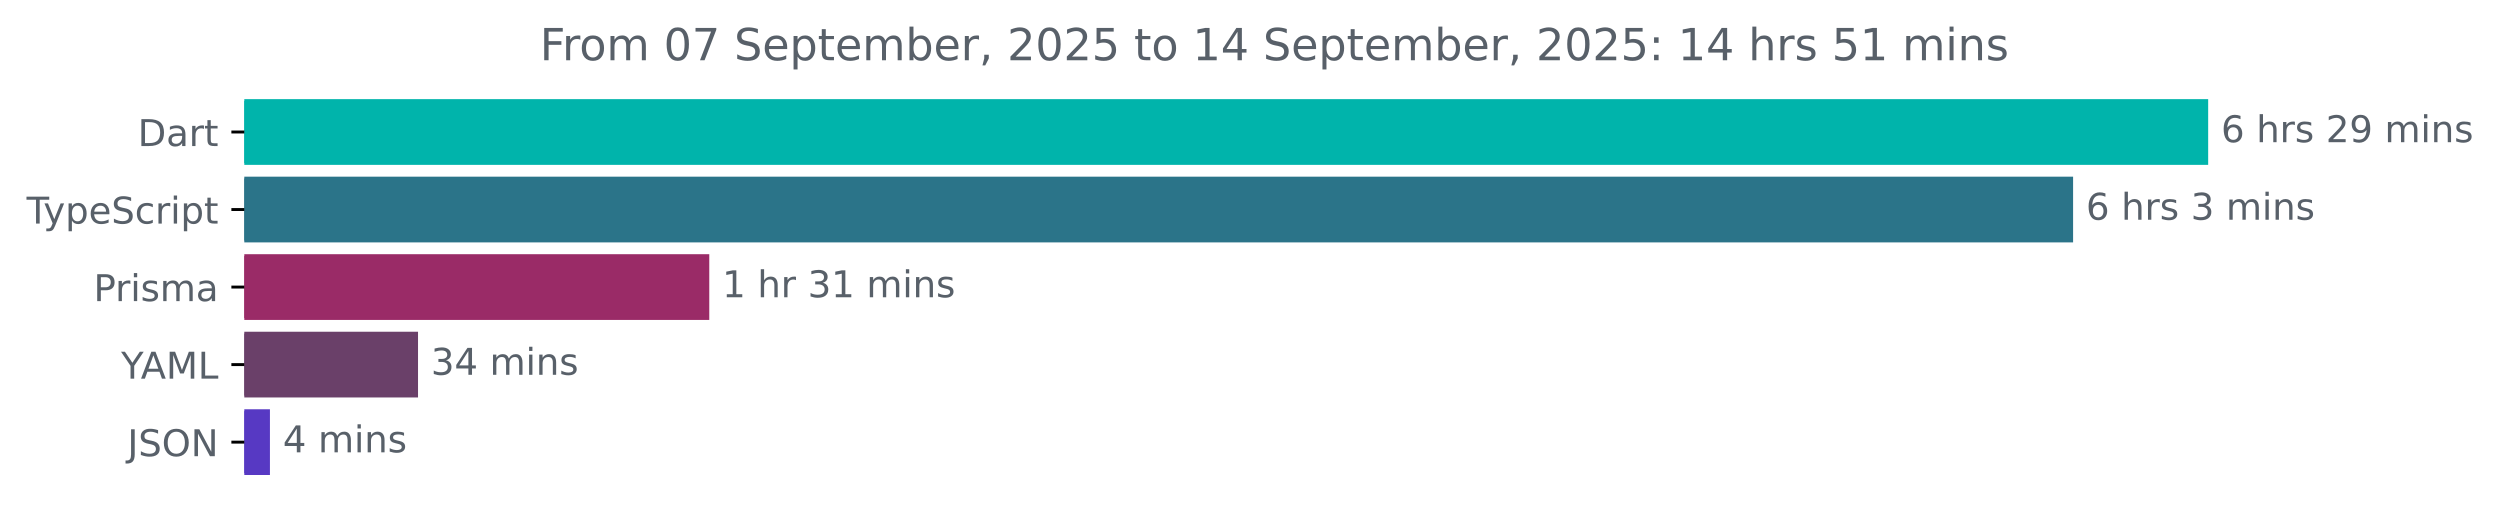
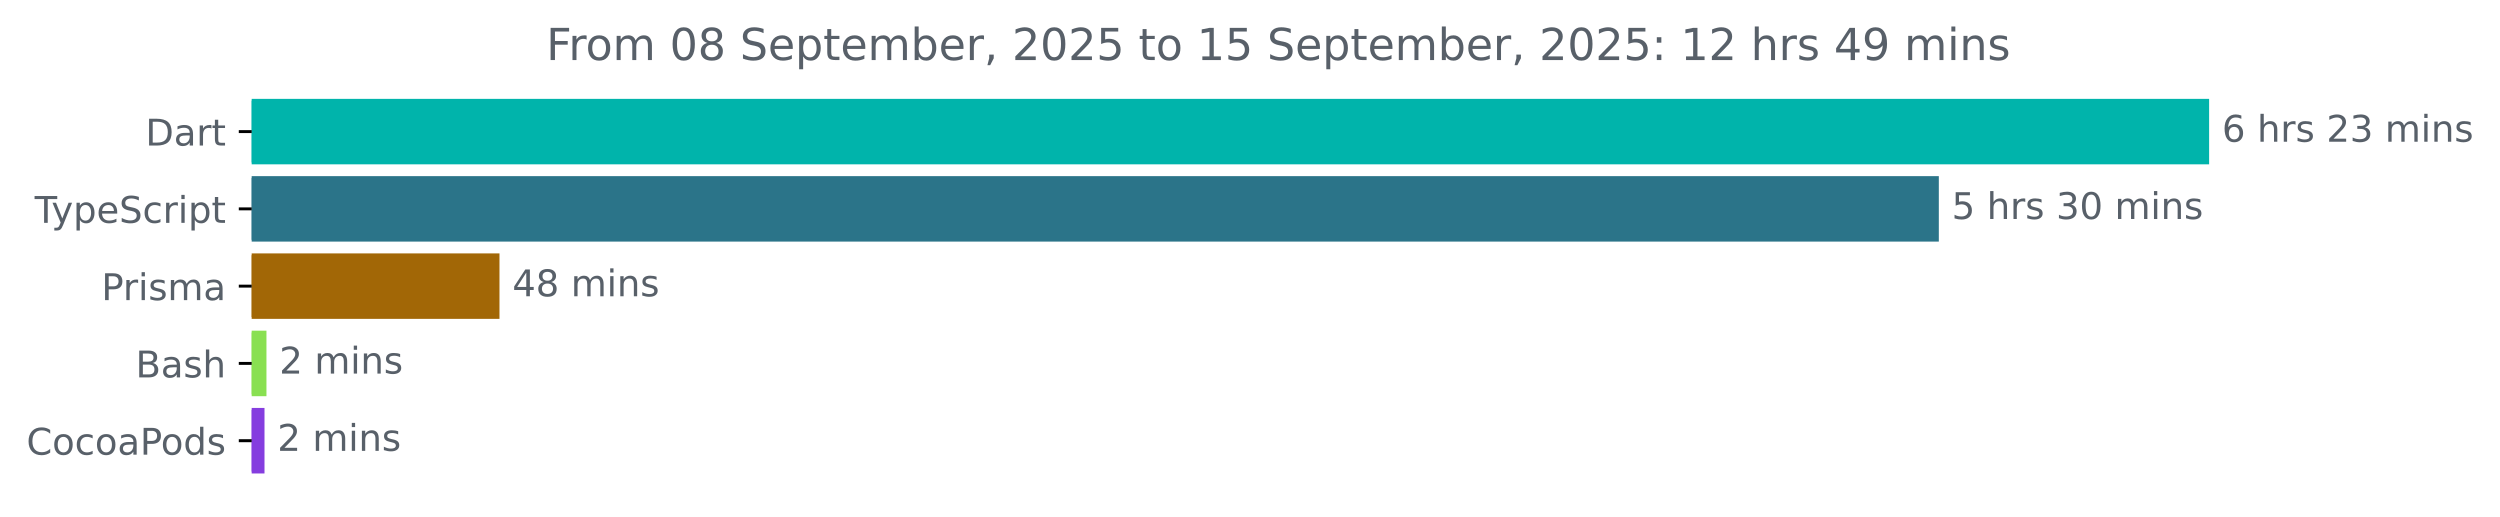
- <svg xmlns="http://www.w3.org/2000/svg" xmlns:xlink="http://www.w3.org/1999/xlink" width="677.144pt" height="140.398pt" viewBox="0 0 677.144 140.398" version="1.1">
+ <svg xmlns="http://www.w3.org/2000/svg" xmlns:xlink="http://www.w3.org/1999/xlink" width="679.365pt" height="140.398pt" viewBox="0 0 679.365 140.398" version="1.1">
  <defs>
    <style type="text/css">*{stroke-linejoin: round; stroke-linecap: butt}</style>
  </defs>
  <g id="figure_1">
    <g id="patch_1">
-       <path d="M -0 140.398  L 677.144 140.398  L 677.144 0  L -0 0  L -0 140.398  z " style="fill: none" />
+       <path d="M 0 140.398  L 679.365 140.398  L 679.365 0  L 0 0  L 0 140.398  z " style="fill: none" />
    </g>
    <g id="axes_1">
      <g id="patch_2">
-         <path d="M 66.17 27.358  L 597.599 27.358  L 597.599 44.158  L 66.17 44.158  z " clip-path="url(#pe814d1a32e)" style="fill: #00b4ab; stroke: #00b4ab; stroke-linejoin: miter" />
+         <path d="M 68.391 27.358  L 599.819 27.358  L 599.819 44.158  L 68.391 44.158  z " clip-path="url(#p253be46126)" style="fill: #00b4ab; stroke: #00b4ab; stroke-linejoin: miter" />
      </g>
      <g id="patch_3">
-         <path d="M 66.17 48.358  L 561.012 48.358  L 561.012 65.158  L 66.17 65.158  z " clip-path="url(#pe814d1a32e)" style="fill: #2b7489; stroke: #2b7489; stroke-linejoin: miter" />
+         <path d="M 68.391 48.358  L 526.368 48.358  L 526.368 65.158  L 68.391 65.158  z " clip-path="url(#p253be46126)" style="fill: #2b7489; stroke: #2b7489; stroke-linejoin: miter" />
      </g>
      <g id="patch_4">
-         <path d="M 66.17 69.358  L 191.613 69.358  L 191.613 86.158  L 66.17 86.158  z " clip-path="url(#pe814d1a32e)" style="fill: #9a2b67; stroke: #9a2b67; stroke-linejoin: miter" />
+         <path d="M 68.391 69.358  L 135.232 69.358  L 135.232 86.158  L 68.391 86.158  z " clip-path="url(#p253be46126)" style="fill: #a26706; stroke: #a26706; stroke-linejoin: miter" />
      </g>
      <g id="patch_5">
-         <path d="M 66.17 90.358  L 112.725 90.358  L 112.725 107.158  L 66.17 107.158  z " clip-path="url(#pe814d1a32e)" style="fill: #6a4069; stroke: #6a4069; stroke-linejoin: miter" />
+         <path d="M 68.391 90.358  L 71.909 90.358  L 71.909 107.158  L 68.391 107.158  z " clip-path="url(#p253be46126)" style="fill: #89e051; stroke: #89e051; stroke-linejoin: miter" />
      </g>
      <g id="patch_6">
-         <path d="M 66.17 111.358  L 72.613 111.358  L 72.613 128.158  L 66.17 128.158  z " clip-path="url(#pe814d1a32e)" style="fill: #5739c3; stroke: #5739c3; stroke-linejoin: miter" />
+         <path d="M 68.391 111.358  L 71.376 111.358  L 71.376 128.158  L 68.391 128.158  z " clip-path="url(#p253be46126)" style="fill: #853ddf; stroke: #853ddf; stroke-linejoin: miter" />
      </g>
      <g id="matplotlib.axis_1" />
      <g id="matplotlib.axis_2">
        <g id="ytick_1">
          <g id="line2d_1">
            <defs>
-               <path id="m8f88277b47" d="M 0 0  L -3.5 0  " style="stroke: #000000; stroke-width: 0.8" />
+               <path id="mde1deffd92" d="M 0 0  L -3.5 0  " style="stroke: #000000; stroke-width: 0.8" />
            </defs>
            <g>
-               <use xlink:href="#m8f88277b47" x="66.17" y="35.758" style="stroke: #000000; stroke-width: 0.8" />
+               <use xlink:href="#mde1deffd92" x="68.391" y="35.758" style="stroke: #000000; stroke-width: 0.8" />
            </g>
          </g>
          <g id="text_1">
-             <g style="fill: #586069" transform="translate(37.31094 39.55734) scale(0.1 -0.1)">
+             <g style="fill: #586069" transform="translate(39.53125 39.55734) scale(0.1 -0.1)">
              <defs>
                <path id="DejaVuSans-44" d="M 1259 4147  L 1259 519  L 2022 519  Q 2988 519 3436 956  Q 3884 1394 3884 2338  Q 3884 3275 3436 3711  Q 2988 4147 2022 4147  L 1259 4147  z M 628 4666  L 1925 4666  Q 3281 4666 3915 4102  Q 4550 3538 4550 2338  Q 4550 1131 3912 565  Q 3275 0 1925 0  L 628 0  L 628 4666  z " transform="scale(0.015625)" />
                <path id="DejaVuSans-61" d="M 2194 1759  Q 1497 1759 1228 1600  Q 959 1441 959 1056  Q 959 750 1161 570  Q 1363 391 1709 391  Q 2188 391 2477 730  Q 2766 1069 2766 1631  L 2766 1759  L 2194 1759  z M 3341 1997  L 3341 0  L 2766 0  L 2766 531  Q 2569 213 2275 61  Q 1981 -91 1556 -91  Q 1019 -91 701 211  Q 384 513 384 1019  Q 384 1609 779 1909  Q 1175 2209 1959 2209  L 2766 2209  L 2766 2266  Q 2766 2663 2505 2880  Q 2244 3097 1772 3097  Q 1472 3097 1187 3025  Q 903 2953 641 2809  L 641 3341  Q 956 3463 1253 3523  Q 1550 3584 1831 3584  Q 2591 3584 2966 3190  Q 3341 2797 3341 1997  z " transform="scale(0.015625)" />
                <path id="DejaVuSans-72" d="M 2631 2963  Q 2534 3019 2420 3045  Q 2306 3072 2169 3072  Q 1681 3072 1420 2755  Q 1159 2438 1159 1844  L 1159 0  L 581 0  L 581 3500  L 1159 3500  L 1159 2956  Q 1341 3275 1631 3429  Q 1922 3584 2338 3584  Q 2397 3584 2469 3576  Q 2541 3569 2628 3553  L 2631 2963  z " transform="scale(0.015625)" />
                <path id="DejaVuSans-74" d="M 1172 4494  L 1172 3500  L 2356 3500  L 2356 3053  L 1172 3053  L 1172 1153  Q 1172 725 1289 603  Q 1406 481 1766 481  L 2356 481  L 2356 0  L 1766 0  Q 1100 0 847 248  Q 594 497 594 1153  L 594 3053  L 172 3053  L 172 3500  L 594 3500  L 594 4494  L 1172 4494  z " transform="scale(0.015625)" />
              </defs>
              <use xlink:href="#DejaVuSans-44" />
              <use xlink:href="#DejaVuSans-61" x="77.002" />
              <use xlink:href="#DejaVuSans-72" x="138.281" />
              <use xlink:href="#DejaVuSans-74" x="179.395" />
            </g>
          </g>
        </g>
        <g id="ytick_2">
          <g id="line2d_2">
            <g>
-               <use xlink:href="#m8f88277b47" x="66.17" y="56.758" style="stroke: #000000; stroke-width: 0.8" />
+               <use xlink:href="#mde1deffd92" x="68.391" y="56.758" style="stroke: #000000; stroke-width: 0.8" />
            </g>
          </g>
          <g id="text_2">
-             <g style="fill: #586069" transform="translate(7.2 60.55734) scale(0.1 -0.1)">
+             <g style="fill: #586069" transform="translate(9.420312 60.55734) scale(0.1 -0.1)">
              <defs>
                <path id="DejaVuSans-54" d="M -19 4666  L 3928 4666  L 3928 4134  L 2272 4134  L 2272 0  L 1638 0  L 1638 4134  L -19 4134  L -19 4666  z " transform="scale(0.015625)" />
                <path id="DejaVuSans-79" d="M 2059 -325  Q 1816 -950 1584 -1140  Q 1353 -1331 966 -1331  L 506 -1331  L 506 -850  L 844 -850  Q 1081 -850 1212 -737  Q 1344 -625 1503 -206  L 1606 56  L 191 3500  L 800 3500  L 1894 763  L 2988 3500  L 3597 3500  L 2059 -325  z " transform="scale(0.015625)" />
                <path id="DejaVuSans-70" d="M 1159 525  L 1159 -1331  L 581 -1331  L 581 3500  L 1159 3500  L 1159 2969  Q 1341 3281 1617 3432  Q 1894 3584 2278 3584  Q 2916 3584 3314 3078  Q 3713 2572 3713 1747  Q 3713 922 3314 415  Q 2916 -91 2278 -91  Q 1894 -91 1617 61  Q 1341 213 1159 525  z M 3116 1747  Q 3116 2381 2855 2742  Q 2594 3103 2138 3103  Q 1681 3103 1420 2742  Q 1159 2381 1159 1747  Q 1159 1113 1420 752  Q 1681 391 2138 391  Q 2594 391 2855 752  Q 3116 1113 3116 1747  z " transform="scale(0.015625)" />
                <path id="DejaVuSans-65" d="M 3597 1894  L 3597 1613  L 953 1613  Q 991 1019 1311 708  Q 1631 397 2203 397  Q 2534 397 2845 478  Q 3156 559 3463 722  L 3463 178  Q 3153 47 2828 -22  Q 2503 -91 2169 -91  Q 1331 -91 842 396  Q 353 884 353 1716  Q 353 2575 817 3079  Q 1281 3584 2069 3584  Q 2775 3584 3186 3129  Q 3597 2675 3597 1894  z M 3022 2063  Q 3016 2534 2758 2815  Q 2500 3097 2075 3097  Q 1594 3097 1305 2825  Q 1016 2553 972 2059  L 3022 2063  z " transform="scale(0.015625)" />
                <path id="DejaVuSans-53" d="M 3425 4513  L 3425 3897  Q 3066 4069 2747 4153  Q 2428 4238 2131 4238  Q 1616 4238 1336 4038  Q 1056 3838 1056 3469  Q 1056 3159 1242 3001  Q 1428 2844 1947 2747  L 2328 2669  Q 3034 2534 3370 2195  Q 3706 1856 3706 1288  Q 3706 609 3251 259  Q 2797 -91 1919 -91  Q 1588 -91 1214 -16  Q 841 59 441 206  L 441 856  Q 825 641 1194 531  Q 1563 422 1919 422  Q 2459 422 2753 634  Q 3047 847 3047 1241  Q 3047 1584 2836 1778  Q 2625 1972 2144 2069  L 1759 2144  Q 1053 2284 737 2584  Q 422 2884 422 3419  Q 422 4038 858 4394  Q 1294 4750 2059 4750  Q 2388 4750 2728 4690  Q 3069 4631 3425 4513  z " transform="scale(0.015625)" />
                <path id="DejaVuSans-63" d="M 3122 3366  L 3122 2828  Q 2878 2963 2633 3030  Q 2388 3097 2138 3097  Q 1578 3097 1268 2742  Q 959 2388 959 1747  Q 959 1106 1268 751  Q 1578 397 2138 397  Q 2388 397 2633 464  Q 2878 531 3122 666  L 3122 134  Q 2881 22 2623 -34  Q 2366 -91 2075 -91  Q 1284 -91 818 406  Q 353 903 353 1747  Q 353 2603 823 3093  Q 1294 3584 2113 3584  Q 2378 3584 2631 3529  Q 2884 3475 3122 3366  z " transform="scale(0.015625)" />
                <path id="DejaVuSans-69" d="M 603 3500  L 1178 3500  L 1178 0  L 603 0  L 603 3500  z M 603 4863  L 1178 4863  L 1178 4134  L 603 4134  L 603 4863  z " transform="scale(0.015625)" />
              </defs>
              <use xlink:href="#DejaVuSans-54" />
              <use xlink:href="#DejaVuSans-79" x="45.459" />
              <use xlink:href="#DejaVuSans-70" x="104.639" />
              <use xlink:href="#DejaVuSans-65" x="168.115" />
              <use xlink:href="#DejaVuSans-53" x="229.639" />
              <use xlink:href="#DejaVuSans-63" x="293.115" />
              <use xlink:href="#DejaVuSans-72" x="348.096" />
              <use xlink:href="#DejaVuSans-69" x="389.209" />
              <use xlink:href="#DejaVuSans-70" x="416.992" />
              <use xlink:href="#DejaVuSans-74" x="480.469" />
            </g>
          </g>
        </g>
        <g id="ytick_3">
          <g id="line2d_3">
            <g>
-               <use xlink:href="#m8f88277b47" x="66.17" y="77.758" style="stroke: #000000; stroke-width: 0.8" />
+               <use xlink:href="#mde1deffd92" x="68.391" y="77.758" style="stroke: #000000; stroke-width: 0.8" />
            </g>
          </g>
          <g id="text_3">
-             <g style="fill: #586069" transform="translate(25.34844 81.55734) scale(0.1 -0.1)">
+             <g style="fill: #586069" transform="translate(27.56875 81.55734) scale(0.1 -0.1)">
              <defs>
                <path id="DejaVuSans-50" d="M 1259 4147  L 1259 2394  L 2053 2394  Q 2494 2394 2734 2622  Q 2975 2850 2975 3272  Q 2975 3691 2734 3919  Q 2494 4147 2053 4147  L 1259 4147  z M 628 4666  L 2053 4666  Q 2838 4666 3239 4311  Q 3641 3956 3641 3272  Q 3641 2581 3239 2228  Q 2838 1875 2053 1875  L 1259 1875  L 1259 0  L 628 0  L 628 4666  z " transform="scale(0.015625)" />
                <path id="DejaVuSans-73" d="M 2834 3397  L 2834 2853  Q 2591 2978 2328 3040  Q 2066 3103 1784 3103  Q 1356 3103 1142 2972  Q 928 2841 928 2578  Q 928 2378 1081 2264  Q 1234 2150 1697 2047  L 1894 2003  Q 2506 1872 2764 1633  Q 3022 1394 3022 966  Q 3022 478 2636 193  Q 2250 -91 1575 -91  Q 1294 -91 989 -36  Q 684 19 347 128  L 347 722  Q 666 556 975 473  Q 1284 391 1588 391  Q 1994 391 2212 530  Q 2431 669 2431 922  Q 2431 1156 2273 1281  Q 2116 1406 1581 1522  L 1381 1569  Q 847 1681 609 1914  Q 372 2147 372 2553  Q 372 3047 722 3315  Q 1072 3584 1716 3584  Q 2034 3584 2315 3537  Q 2597 3491 2834 3397  z " transform="scale(0.015625)" />
                <path id="DejaVuSans-6d" d="M 3328 2828  Q 3544 3216 3844 3400  Q 4144 3584 4550 3584  Q 5097 3584 5394 3201  Q 5691 2819 5691 2113  L 5691 0  L 5113 0  L 5113 2094  Q 5113 2597 4934 2840  Q 4756 3084 4391 3084  Q 3944 3084 3684 2787  Q 3425 2491 3425 1978  L 3425 0  L 2847 0  L 2847 2094  Q 2847 2600 2669 2842  Q 2491 3084 2119 3084  Q 1678 3084 1418 2786  Q 1159 2488 1159 1978  L 1159 0  L 581 0  L 581 3500  L 1159 3500  L 1159 2956  Q 1356 3278 1631 3431  Q 1906 3584 2284 3584  Q 2666 3584 2933 3390  Q 3200 3197 3328 2828  z " transform="scale(0.015625)" />
              </defs>
              <use xlink:href="#DejaVuSans-50" />
              <use xlink:href="#DejaVuSans-72" x="58.553" />
              <use xlink:href="#DejaVuSans-69" x="99.666" />
              <use xlink:href="#DejaVuSans-73" x="127.449" />
              <use xlink:href="#DejaVuSans-6d" x="179.549" />
              <use xlink:href="#DejaVuSans-61" x="276.961" />
            </g>
          </g>
        </g>
        <g id="ytick_4">
          <g id="line2d_4">
            <g>
-               <use xlink:href="#m8f88277b47" x="66.17" y="98.758" style="stroke: #000000; stroke-width: 0.8" />
+               <use xlink:href="#mde1deffd92" x="68.391" y="98.758" style="stroke: #000000; stroke-width: 0.8" />
            </g>
          </g>
          <g id="text_4">
-             <g style="fill: #586069" transform="translate(32.79688 102.5573) scale(0.1 -0.1)">
-               <defs>
-                 <path id="DejaVuSans-59" d="M -13 4666  L 666 4666  L 1959 2747  L 3244 4666  L 3922 4666  L 2272 2222  L 2272 0  L 1638 0  L 1638 2222  L -13 4666  z " transform="scale(0.015625)" />
-                 <path id="DejaVuSans-41" d="M 2188 4044  L 1331 1722  L 3047 1722  L 2188 4044  z M 1831 4666  L 2547 4666  L 4325 0  L 3669 0  L 3244 1197  L 1141 1197  L 716 0  L 50 0  L 1831 4666  z " transform="scale(0.015625)" />
-                 <path id="DejaVuSans-4d" d="M 628 4666  L 1569 4666  L 2759 1491  L 3956 4666  L 4897 4666  L 4897 0  L 4281 0  L 4281 4097  L 3078 897  L 2444 897  L 1241 4097  L 1241 0  L 628 0  L 628 4666  z " transform="scale(0.015625)" />
-                 <path id="DejaVuSans-4c" d="M 628 4666  L 1259 4666  L 1259 531  L 3531 531  L 3531 0  L 628 0  L 628 4666  z " transform="scale(0.015625)" />
-               </defs>
-               <use xlink:href="#DejaVuSans-59" />
-               <use xlink:href="#DejaVuSans-41" x="53.334" />
-               <use xlink:href="#DejaVuSans-4d" x="121.742" />
-               <use xlink:href="#DejaVuSans-4c" x="208.021" />
+             <g style="fill: #586069" transform="translate(36.85469 102.5573) scale(0.1 -0.1)">
+               <defs>
+                 <path id="DejaVuSans-42" d="M 1259 2228  L 1259 519  L 2272 519  Q 2781 519 3026 730  Q 3272 941 3272 1375  Q 3272 1813 3026 2020  Q 2781 2228 2272 2228  L 1259 2228  z M 1259 4147  L 1259 2741  L 2194 2741  Q 2656 2741 2882 2914  Q 3109 3088 3109 3444  Q 3109 3797 2882 3972  Q 2656 4147 2194 4147  L 1259 4147  z M 628 4666  L 2241 4666  Q 2963 4666 3353 4366  Q 3744 4066 3744 3513  Q 3744 3084 3544 2831  Q 3344 2578 2956 2516  Q 3422 2416 3680 2098  Q 3938 1781 3938 1306  Q 3938 681 3513 340  Q 3088 0 2303 0  L 628 0  L 628 4666  z " transform="scale(0.015625)" />
+                 <path id="DejaVuSans-68" d="M 3513 2113  L 3513 0  L 2938 0  L 2938 2094  Q 2938 2591 2744 2837  Q 2550 3084 2163 3084  Q 1697 3084 1428 2787  Q 1159 2491 1159 1978  L 1159 0  L 581 0  L 581 4863  L 1159 4863  L 1159 2956  Q 1366 3272 1645 3428  Q 1925 3584 2291 3584  Q 2894 3584 3203 3211  Q 3513 2838 3513 2113  z " transform="scale(0.015625)" />
+               </defs>
+               <use xlink:href="#DejaVuSans-42" />
+               <use xlink:href="#DejaVuSans-61" x="68.604" />
+               <use xlink:href="#DejaVuSans-73" x="129.883" />
+               <use xlink:href="#DejaVuSans-68" x="181.982" />
            </g>
          </g>
        </g>
        <g id="ytick_5">
          <g id="line2d_5">
            <g>
-               <use xlink:href="#m8f88277b47" x="66.17" y="119.758" style="stroke: #000000; stroke-width: 0.8" />
+               <use xlink:href="#mde1deffd92" x="68.391" y="119.758" style="stroke: #000000; stroke-width: 0.8" />
            </g>
          </g>
          <g id="text_5">
-             <g style="fill: #586069" transform="translate(34.51875 123.5573) scale(0.1 -0.1)">
-               <defs>
-                 <path id="DejaVuSans-4a" d="M 628 4666  L 1259 4666  L 1259 325  Q 1259 -519 939 -900  Q 619 -1281 -91 -1281  L -331 -1281  L -331 -750  L -134 -750  Q 284 -750 456 -515  Q 628 -281 628 325  L 628 4666  z " transform="scale(0.015625)" />
-                 <path id="DejaVuSans-4f" d="M 2522 4238  Q 1834 4238 1429 3725  Q 1025 3213 1025 2328  Q 1025 1447 1429 934  Q 1834 422 2522 422  Q 3209 422 3611 934  Q 4013 1447 4013 2328  Q 4013 3213 3611 3725  Q 3209 4238 2522 4238  z M 2522 4750  Q 3503 4750 4090 4092  Q 4678 3434 4678 2328  Q 4678 1225 4090 567  Q 3503 -91 2522 -91  Q 1538 -91 948 565  Q 359 1222 359 2328  Q 359 3434 948 4092  Q 1538 4750 2522 4750  z " transform="scale(0.015625)" />
-                 <path id="DejaVuSans-4e" d="M 628 4666  L 1478 4666  L 3547 763  L 3547 4666  L 4159 4666  L 4159 0  L 3309 0  L 1241 3903  L 1241 0  L 628 0  L 628 4666  z " transform="scale(0.015625)" />
-               </defs>
-               <use xlink:href="#DejaVuSans-4a" />
-               <use xlink:href="#DejaVuSans-53" x="29.492" />
-               <use xlink:href="#DejaVuSans-4f" x="92.969" />
-               <use xlink:href="#DejaVuSans-4e" x="171.68" />
+             <g style="fill: #586069" transform="translate(7.2 123.5573) scale(0.1 -0.1)">
+               <defs>
+                 <path id="DejaVuSans-43" d="M 4122 4306  L 4122 3641  Q 3803 3938 3442 4084  Q 3081 4231 2675 4231  Q 1875 4231 1450 3742  Q 1025 3253 1025 2328  Q 1025 1406 1450 917  Q 1875 428 2675 428  Q 3081 428 3442 575  Q 3803 722 4122 1019  L 4122 359  Q 3791 134 3420 21  Q 3050 -91 2638 -91  Q 1578 -91 968 557  Q 359 1206 359 2328  Q 359 3453 968 4101  Q 1578 4750 2638 4750  Q 3056 4750 3426 4639  Q 3797 4528 4122 4306  z " transform="scale(0.015625)" />
+                 <path id="DejaVuSans-6f" d="M 1959 3097  Q 1497 3097 1228 2736  Q 959 2375 959 1747  Q 959 1119 1226 758  Q 1494 397 1959 397  Q 2419 397 2687 759  Q 2956 1122 2956 1747  Q 2956 2369 2687 2733  Q 2419 3097 1959 3097  z M 1959 3584  Q 2709 3584 3137 3096  Q 3566 2609 3566 1747  Q 3566 888 3137 398  Q 2709 -91 1959 -91  Q 1206 -91 779 398  Q 353 888 353 1747  Q 353 2609 779 3096  Q 1206 3584 1959 3584  z " transform="scale(0.015625)" />
+                 <path id="DejaVuSans-64" d="M 2906 2969  L 2906 4863  L 3481 4863  L 3481 0  L 2906 0  L 2906 525  Q 2725 213 2448 61  Q 2172 -91 1784 -91  Q 1150 -91 751 415  Q 353 922 353 1747  Q 353 2572 751 3078  Q 1150 3584 1784 3584  Q 2172 3584 2448 3432  Q 2725 3281 2906 2969  z M 947 1747  Q 947 1113 1208 752  Q 1469 391 1925 391  Q 2381 391 2643 752  Q 2906 1113 2906 1747  Q 2906 2381 2643 2742  Q 2381 3103 1925 3103  Q 1469 3103 1208 2742  Q 947 2381 947 1747  z " transform="scale(0.015625)" />
+               </defs>
+               <use xlink:href="#DejaVuSans-43" />
+               <use xlink:href="#DejaVuSans-6f" x="69.824" />
+               <use xlink:href="#DejaVuSans-63" x="131.006" />
+               <use xlink:href="#DejaVuSans-6f" x="185.986" />
+               <use xlink:href="#DejaVuSans-61" x="247.168" />
+               <use xlink:href="#DejaVuSans-50" x="308.447" />
+               <use xlink:href="#DejaVuSans-6f" x="365.125" />
+               <use xlink:href="#DejaVuSans-64" x="426.307" />
+               <use xlink:href="#DejaVuSans-73" x="489.783" />
            </g>
          </g>
        </g>
      </g>
      <g id="text_6">
-         <g style="fill: #586069" transform="translate(601.5989 38.5175) scale(0.1 -0.1)">
+         <g style="fill: #586069" transform="translate(603.8192 38.5175) scale(0.1 -0.1)">
          <defs>
            <path id="DejaVuSans-36" d="M 2113 2584  Q 1688 2584 1439 2293  Q 1191 2003 1191 1497  Q 1191 994 1439 701  Q 1688 409 2113 409  Q 2538 409 2786 701  Q 3034 994 3034 1497  Q 3034 2003 2786 2293  Q 2538 2584 2113 2584  z M 3366 4563  L 3366 3988  Q 3128 4100 2886 4159  Q 2644 4219 2406 4219  Q 1781 4219 1451 3797  Q 1122 3375 1075 2522  Q 1259 2794 1537 2939  Q 1816 3084 2150 3084  Q 2853 3084 3261 2657  Q 3669 2231 3669 1497  Q 3669 778 3244 343  Q 2819 -91 2113 -91  Q 1303 -91 875 529  Q 447 1150 447 2328  Q 447 3434 972 4092  Q 1497 4750 2381 4750  Q 2619 4750 2861 4703  Q 3103 4656 3366 4563  z " transform="scale(0.015625)" />
            <path id="DejaVuSans-20" transform="scale(0.015625)" />
-             <path id="DejaVuSans-68" d="M 3513 2113  L 3513 0  L 2938 0  L 2938 2094  Q 2938 2591 2744 2837  Q 2550 3084 2163 3084  Q 1697 3084 1428 2787  Q 1159 2491 1159 1978  L 1159 0  L 581 0  L 581 4863  L 1159 4863  L 1159 2956  Q 1366 3272 1645 3428  Q 1925 3584 2291 3584  Q 2894 3584 3203 3211  Q 3513 2838 3513 2113  z " transform="scale(0.015625)" />
            <path id="DejaVuSans-32" d="M 1228 531  L 3431 531  L 3431 0  L 469 0  L 469 531  Q 828 903 1448 1529  Q 2069 2156 2228 2338  Q 2531 2678 2651 2914  Q 2772 3150 2772 3378  Q 2772 3750 2511 3984  Q 2250 4219 1831 4219  Q 1534 4219 1204 4116  Q 875 4013 500 3803  L 500 4441  Q 881 4594 1212 4672  Q 1544 4750 1819 4750  Q 2544 4750 2975 4387  Q 3406 4025 3406 3419  Q 3406 3131 3298 2873  Q 3191 2616 2906 2266  Q 2828 2175 2409 1742  Q 1991 1309 1228 531  z " transform="scale(0.015625)" />
-             <path id="DejaVuSans-39" d="M 703 97  L 703 672  Q 941 559 1184 500  Q 1428 441 1663 441  Q 2288 441 2617 861  Q 2947 1281 2994 2138  Q 2813 1869 2534 1725  Q 2256 1581 1919 1581  Q 1219 1581 811 2004  Q 403 2428 403 3163  Q 403 3881 828 4315  Q 1253 4750 1959 4750  Q 2769 4750 3195 4129  Q 3622 3509 3622 2328  Q 3622 1225 3098 567  Q 2575 -91 1691 -91  Q 1453 -91 1209 -44  Q 966 3 703 97  z M 1959 2075  Q 2384 2075 2632 2365  Q 2881 2656 2881 3163  Q 2881 3666 2632 3958  Q 2384 4250 1959 4250  Q 1534 4250 1286 3958  Q 1038 3666 1038 3163  Q 1038 2656 1286 2365  Q 1534 2075 1959 2075  z " transform="scale(0.015625)" />
+             <path id="DejaVuSans-33" d="M 2597 2516  Q 3050 2419 3304 2112  Q 3559 1806 3559 1356  Q 3559 666 3084 287  Q 2609 -91 1734 -91  Q 1441 -91 1130 -33  Q 819 25 488 141  L 488 750  Q 750 597 1062 519  Q 1375 441 1716 441  Q 2309 441 2620 675  Q 2931 909 2931 1356  Q 2931 1769 2642 2001  Q 2353 2234 1838 2234  L 1294 2234  L 1294 2753  L 1863 2753  Q 2328 2753 2575 2939  Q 2822 3125 2822 3475  Q 2822 3834 2567 4026  Q 2313 4219 1838 4219  Q 1578 4219 1281 4162  Q 984 4106 628 3988  L 628 4550  Q 988 4650 1302 4700  Q 1616 4750 1894 4750  Q 2613 4750 3031 4423  Q 3450 4097 3450 3541  Q 3450 3153 3228 2886  Q 3006 2619 2597 2516  z " transform="scale(0.015625)" />
            <path id="DejaVuSans-6e" d="M 3513 2113  L 3513 0  L 2938 0  L 2938 2094  Q 2938 2591 2744 2837  Q 2550 3084 2163 3084  Q 1697 3084 1428 2787  Q 1159 2491 1159 1978  L 1159 0  L 581 0  L 581 3500  L 1159 3500  L 1159 2956  Q 1366 3272 1645 3428  Q 1925 3584 2291 3584  Q 2894 3584 3203 3211  Q 3513 2838 3513 2113  z " transform="scale(0.015625)" />
          </defs>
          <use xlink:href="#DejaVuSans-36" />
          <use xlink:href="#DejaVuSans-20" x="63.623" />
          <use xlink:href="#DejaVuSans-68" x="95.41" />
          <use xlink:href="#DejaVuSans-72" x="158.789" />
          <use xlink:href="#DejaVuSans-73" x="199.902" />
          <use xlink:href="#DejaVuSans-20" x="252.002" />
          <use xlink:href="#DejaVuSans-32" x="283.789" />
-           <use xlink:href="#DejaVuSans-39" x="347.412" />
+           <use xlink:href="#DejaVuSans-33" x="347.412" />
          <use xlink:href="#DejaVuSans-20" x="411.035" />
          <use xlink:href="#DejaVuSans-6d" x="442.822" />
          <use xlink:href="#DejaVuSans-69" x="540.234" />
          <use xlink:href="#DejaVuSans-6e" x="568.018" />
          <use xlink:href="#DejaVuSans-73" x="631.396" />
        </g>
      </g>
      <g id="text_7">
-         <g style="fill: #586069" transform="translate(565.0115 59.5175) scale(0.1 -0.1)">
+         <g style="fill: #586069" transform="translate(530.368 59.5175) scale(0.1 -0.1)">
          <defs>
-             <path id="DejaVuSans-33" d="M 2597 2516  Q 3050 2419 3304 2112  Q 3559 1806 3559 1356  Q 3559 666 3084 287  Q 2609 -91 1734 -91  Q 1441 -91 1130 -33  Q 819 25 488 141  L 488 750  Q 750 597 1062 519  Q 1375 441 1716 441  Q 2309 441 2620 675  Q 2931 909 2931 1356  Q 2931 1769 2642 2001  Q 2353 2234 1838 2234  L 1294 2234  L 1294 2753  L 1863 2753  Q 2328 2753 2575 2939  Q 2822 3125 2822 3475  Q 2822 3834 2567 4026  Q 2313 4219 1838 4219  Q 1578 4219 1281 4162  Q 984 4106 628 3988  L 628 4550  Q 988 4650 1302 4700  Q 1616 4750 1894 4750  Q 2613 4750 3031 4423  Q 3450 4097 3450 3541  Q 3450 3153 3228 2886  Q 3006 2619 2597 2516  z " transform="scale(0.015625)" />
+             <path id="DejaVuSans-35" d="M 691 4666  L 3169 4666  L 3169 4134  L 1269 4134  L 1269 2991  Q 1406 3038 1543 3061  Q 1681 3084 1819 3084  Q 2600 3084 3056 2656  Q 3513 2228 3513 1497  Q 3513 744 3044 326  Q 2575 -91 1722 -91  Q 1428 -91 1123 -41  Q 819 9 494 109  L 494 744  Q 775 591 1075 516  Q 1375 441 1709 441  Q 2250 441 2565 725  Q 2881 1009 2881 1497  Q 2881 1984 2565 2268  Q 2250 2553 1709 2553  Q 1456 2553 1204 2497  Q 953 2441 691 2322  L 691 4666  z " transform="scale(0.015625)" />
+             <path id="DejaVuSans-30" d="M 2034 4250  Q 1547 4250 1301 3770  Q 1056 3291 1056 2328  Q 1056 1369 1301 889  Q 1547 409 2034 409  Q 2525 409 2770 889  Q 3016 1369 3016 2328  Q 3016 3291 2770 3770  Q 2525 4250 2034 4250  z M 2034 4750  Q 2819 4750 3233 4129  Q 3647 3509 3647 2328  Q 3647 1150 3233 529  Q 2819 -91 2034 -91  Q 1250 -91 836 529  Q 422 1150 422 2328  Q 422 3509 836 4129  Q 1250 4750 2034 4750  z " transform="scale(0.015625)" />
          </defs>
-           <use xlink:href="#DejaVuSans-36" />
+           <use xlink:href="#DejaVuSans-35" />
          <use xlink:href="#DejaVuSans-20" x="63.623" />
          <use xlink:href="#DejaVuSans-68" x="95.41" />
          <use xlink:href="#DejaVuSans-72" x="158.789" />
          <use xlink:href="#DejaVuSans-73" x="199.902" />
          <use xlink:href="#DejaVuSans-20" x="252.002" />
          <use xlink:href="#DejaVuSans-33" x="283.789" />
-           <use xlink:href="#DejaVuSans-20" x="347.412" />
-           <use xlink:href="#DejaVuSans-6d" x="379.199" />
-           <use xlink:href="#DejaVuSans-69" x="476.611" />
-           <use xlink:href="#DejaVuSans-6e" x="504.395" />
-           <use xlink:href="#DejaVuSans-73" x="567.773" />
+           <use xlink:href="#DejaVuSans-30" x="347.412" />
+           <use xlink:href="#DejaVuSans-20" x="411.035" />
+           <use xlink:href="#DejaVuSans-6d" x="442.822" />
+           <use xlink:href="#DejaVuSans-69" x="540.234" />
+           <use xlink:href="#DejaVuSans-6e" x="568.018" />
+           <use xlink:href="#DejaVuSans-73" x="631.396" />
        </g>
      </g>
      <g id="text_8">
-         <g style="fill: #586069" transform="translate(195.6127 80.5175) scale(0.1 -0.1)">
-           <defs>
-             <path id="DejaVuSans-31" d="M 794 531  L 1825 531  L 1825 4091  L 703 3866  L 703 4441  L 1819 4666  L 2450 4666  L 2450 531  L 3481 531  L 3481 0  L 794 0  L 794 531  z " transform="scale(0.015625)" />
-           </defs>
-           <use xlink:href="#DejaVuSans-31" />
-           <use xlink:href="#DejaVuSans-20" x="63.623" />
-           <use xlink:href="#DejaVuSans-68" x="95.41" />
-           <use xlink:href="#DejaVuSans-72" x="158.789" />
-           <use xlink:href="#DejaVuSans-20" x="199.902" />
-           <use xlink:href="#DejaVuSans-33" x="231.689" />
-           <use xlink:href="#DejaVuSans-31" x="295.312" />
-           <use xlink:href="#DejaVuSans-20" x="358.936" />
-           <use xlink:href="#DejaVuSans-6d" x="390.723" />
-           <use xlink:href="#DejaVuSans-69" x="488.135" />
-           <use xlink:href="#DejaVuSans-6e" x="515.918" />
-           <use xlink:href="#DejaVuSans-73" x="579.297" />
-         </g>
-       </g>
-       <g id="text_9">
-         <g style="fill: #586069" transform="translate(116.725 101.5175) scale(0.1 -0.1)">
+         <g style="fill: #586069" transform="translate(139.2323 80.5175) scale(0.1 -0.1)">
          <defs>
            <path id="DejaVuSans-34" d="M 2419 4116  L 825 1625  L 2419 1625  L 2419 4116  z M 2253 4666  L 3047 4666  L 3047 1625  L 3713 1625  L 3713 1100  L 3047 1100  L 3047 0  L 2419 0  L 2419 1100  L 313 1100  L 313 1709  L 2253 4666  z " transform="scale(0.015625)" />
+             <path id="DejaVuSans-38" d="M 2034 2216  Q 1584 2216 1326 1975  Q 1069 1734 1069 1313  Q 1069 891 1326 650  Q 1584 409 2034 409  Q 2484 409 2743 651  Q 3003 894 3003 1313  Q 3003 1734 2745 1975  Q 2488 2216 2034 2216  z M 1403 2484  Q 997 2584 770 2862  Q 544 3141 544 3541  Q 544 4100 942 4425  Q 1341 4750 2034 4750  Q 2731 4750 3128 4425  Q 3525 4100 3525 3541  Q 3525 3141 3298 2862  Q 3072 2584 2669 2484  Q 3125 2378 3379 2068  Q 3634 1759 3634 1313  Q 3634 634 3220 271  Q 2806 -91 2034 -91  Q 1263 -91 848 271  Q 434 634 434 1313  Q 434 1759 690 2068  Q 947 2378 1403 2484  z M 1172 3481  Q 1172 3119 1398 2916  Q 1625 2713 2034 2713  Q 2441 2713 2670 2916  Q 2900 3119 2900 3481  Q 2900 3844 2670 4047  Q 2441 4250 2034 4250  Q 1625 4250 1398 4047  Q 1172 3844 1172 3481  z " transform="scale(0.015625)" />
          </defs>
-           <use xlink:href="#DejaVuSans-33" />
-           <use xlink:href="#DejaVuSans-34" x="63.623" />
+           <use xlink:href="#DejaVuSans-34" />
+           <use xlink:href="#DejaVuSans-38" x="63.623" />
          <use xlink:href="#DejaVuSans-20" x="127.246" />
          <use xlink:href="#DejaVuSans-6d" x="159.033" />
          <use xlink:href="#DejaVuSans-69" x="256.445" />
          <use xlink:href="#DejaVuSans-6e" x="284.229" />
          <use xlink:href="#DejaVuSans-73" x="347.607" />
        </g>
      </g>
-       <g id="text_10">
-         <g style="fill: #586069" transform="translate(76.61261 122.5175) scale(0.1 -0.1)">
-           <use xlink:href="#DejaVuSans-34" />
+       <g id="text_9">
+         <g style="fill: #586069" transform="translate(75.90861 101.5175) scale(0.1 -0.1)">
+           <use xlink:href="#DejaVuSans-32" />
          <use xlink:href="#DejaVuSans-20" x="63.623" />
          <use xlink:href="#DejaVuSans-6d" x="95.41" />
          <use xlink:href="#DejaVuSans-69" x="192.822" />
          <use xlink:href="#DejaVuSans-6e" x="220.605" />
          <use xlink:href="#DejaVuSans-73" x="283.984" />
        </g>
      </g>
+       <g id="text_10">
+         <g style="fill: #586069" transform="translate(75.37558 122.5175) scale(0.1 -0.1)">
+           <use xlink:href="#DejaVuSans-32" />
+           <use xlink:href="#DejaVuSans-20" x="63.623" />
+           <use xlink:href="#DejaVuSans-6d" x="95.41" />
+           <use xlink:href="#DejaVuSans-69" x="192.822" />
+           <use xlink:href="#DejaVuSans-6e" x="220.605" />
+           <use xlink:href="#DejaVuSans-73" x="283.984" />
+         </g>
+       </g>
      <g id="text_11">
-         <g style="fill: #586069" transform="translate(146.2272 16.31812) scale(0.12 -0.12)">
+         <g style="fill: #586069" transform="translate(148.4475 16.31812) scale(0.12 -0.12)">
          <defs>
            <path id="DejaVuSans-46" d="M 628 4666  L 3309 4666  L 3309 4134  L 1259 4134  L 1259 2759  L 3109 2759  L 3109 2228  L 1259 2228  L 1259 0  L 628 0  L 628 4666  z " transform="scale(0.015625)" />
-             <path id="DejaVuSans-6f" d="M 1959 3097  Q 1497 3097 1228 2736  Q 959 2375 959 1747  Q 959 1119 1226 758  Q 1494 397 1959 397  Q 2419 397 2687 759  Q 2956 1122 2956 1747  Q 2956 2369 2687 2733  Q 2419 3097 1959 3097  z M 1959 3584  Q 2709 3584 3137 3096  Q 3566 2609 3566 1747  Q 3566 888 3137 398  Q 2709 -91 1959 -91  Q 1206 -91 779 398  Q 353 888 353 1747  Q 353 2609 779 3096  Q 1206 3584 1959 3584  z " transform="scale(0.015625)" />
-             <path id="DejaVuSans-30" d="M 2034 4250  Q 1547 4250 1301 3770  Q 1056 3291 1056 2328  Q 1056 1369 1301 889  Q 1547 409 2034 409  Q 2525 409 2770 889  Q 3016 1369 3016 2328  Q 3016 3291 2770 3770  Q 2525 4250 2034 4250  z M 2034 4750  Q 2819 4750 3233 4129  Q 3647 3509 3647 2328  Q 3647 1150 3233 529  Q 2819 -91 2034 -91  Q 1250 -91 836 529  Q 422 1150 422 2328  Q 422 3509 836 4129  Q 1250 4750 2034 4750  z " transform="scale(0.015625)" />
-             <path id="DejaVuSans-37" d="M 525 4666  L 3525 4666  L 3525 4397  L 1831 0  L 1172 0  L 2766 4134  L 525 4134  L 525 4666  z " transform="scale(0.015625)" />
            <path id="DejaVuSans-62" d="M 3116 1747  Q 3116 2381 2855 2742  Q 2594 3103 2138 3103  Q 1681 3103 1420 2742  Q 1159 2381 1159 1747  Q 1159 1113 1420 752  Q 1681 391 2138 391  Q 2594 391 2855 752  Q 3116 1113 3116 1747  z M 1159 2969  Q 1341 3281 1617 3432  Q 1894 3584 2278 3584  Q 2916 3584 3314 3078  Q 3713 2572 3713 1747  Q 3713 922 3314 415  Q 2916 -91 2278 -91  Q 1894 -91 1617 61  Q 1341 213 1159 525  L 1159 0  L 581 0  L 581 4863  L 1159 4863  L 1159 2969  z " transform="scale(0.015625)" />
            <path id="DejaVuSans-2c" d="M 750 794  L 1409 794  L 1409 256  L 897 -744  L 494 -744  L 750 256  L 750 794  z " transform="scale(0.015625)" />
-             <path id="DejaVuSans-35" d="M 691 4666  L 3169 4666  L 3169 4134  L 1269 4134  L 1269 2991  Q 1406 3038 1543 3061  Q 1681 3084 1819 3084  Q 2600 3084 3056 2656  Q 3513 2228 3513 1497  Q 3513 744 3044 326  Q 2575 -91 1722 -91  Q 1428 -91 1123 -41  Q 819 9 494 109  L 494 744  Q 775 591 1075 516  Q 1375 441 1709 441  Q 2250 441 2565 725  Q 2881 1009 2881 1497  Q 2881 1984 2565 2268  Q 2250 2553 1709 2553  Q 1456 2553 1204 2497  Q 953 2441 691 2322  L 691 4666  z " transform="scale(0.015625)" />
+             <path id="DejaVuSans-31" d="M 794 531  L 1825 531  L 1825 4091  L 703 3866  L 703 4441  L 1819 4666  L 2450 4666  L 2450 531  L 3481 531  L 3481 0  L 794 0  L 794 531  z " transform="scale(0.015625)" />
            <path id="DejaVuSans-3a" d="M 750 794  L 1409 794  L 1409 0  L 750 0  L 750 794  z M 750 3309  L 1409 3309  L 1409 2516  L 750 2516  L 750 3309  z " transform="scale(0.015625)" />
+             <path id="DejaVuSans-39" d="M 703 97  L 703 672  Q 941 559 1184 500  Q 1428 441 1663 441  Q 2288 441 2617 861  Q 2947 1281 2994 2138  Q 2813 1869 2534 1725  Q 2256 1581 1919 1581  Q 1219 1581 811 2004  Q 403 2428 403 3163  Q 403 3881 828 4315  Q 1253 4750 1959 4750  Q 2769 4750 3195 4129  Q 3622 3509 3622 2328  Q 3622 1225 3098 567  Q 2575 -91 1691 -91  Q 1453 -91 1209 -44  Q 966 3 703 97  z M 1959 2075  Q 2384 2075 2632 2365  Q 2881 2656 2881 3163  Q 2881 3666 2632 3958  Q 2384 4250 1959 4250  Q 1534 4250 1286 3958  Q 1038 3666 1038 3163  Q 1038 2656 1286 2365  Q 1534 2075 1959 2075  z " transform="scale(0.015625)" />
          </defs>
          <use xlink:href="#DejaVuSans-46" />
          <use xlink:href="#DejaVuSans-72" x="50.27" />
          <use xlink:href="#DejaVuSans-6f" x="89.133" />
          <use xlink:href="#DejaVuSans-6d" x="150.314" />
          <use xlink:href="#DejaVuSans-20" x="247.727" />
          <use xlink:href="#DejaVuSans-30" x="279.514" />
-           <use xlink:href="#DejaVuSans-37" x="343.137" />
+           <use xlink:href="#DejaVuSans-38" x="343.137" />
          <use xlink:href="#DejaVuSans-20" x="406.76" />
          <use xlink:href="#DejaVuSans-53" x="438.547" />
          <use xlink:href="#DejaVuSans-65" x="502.023" />
          <use xlink:href="#DejaVuSans-70" x="563.547" />
          <use xlink:href="#DejaVuSans-74" x="627.023" />
          <use xlink:href="#DejaVuSans-65" x="666.232" />
          <use xlink:href="#DejaVuSans-6d" x="727.756" />
          <use xlink:href="#DejaVuSans-62" x="825.168" />
          <use xlink:href="#DejaVuSans-65" x="888.645" />
          <use xlink:href="#DejaVuSans-72" x="950.168" />
          <use xlink:href="#DejaVuSans-2c" x="991.281" />
          <use xlink:href="#DejaVuSans-20" x="1023.068" />
          <use xlink:href="#DejaVuSans-32" x="1054.855" />
          <use xlink:href="#DejaVuSans-30" x="1118.479" />
          <use xlink:href="#DejaVuSans-32" x="1182.102" />
          <use xlink:href="#DejaVuSans-35" x="1245.725" />
          <use xlink:href="#DejaVuSans-20" x="1309.348" />
          <use xlink:href="#DejaVuSans-74" x="1341.135" />
          <use xlink:href="#DejaVuSans-6f" x="1380.344" />
          <use xlink:href="#DejaVuSans-20" x="1441.525" />
          <use xlink:href="#DejaVuSans-31" x="1473.312" />
-           <use xlink:href="#DejaVuSans-34" x="1536.936" />
+           <use xlink:href="#DejaVuSans-35" x="1536.936" />
          <use xlink:href="#DejaVuSans-20" x="1600.559" />
          <use xlink:href="#DejaVuSans-53" x="1632.346" />
          <use xlink:href="#DejaVuSans-65" x="1695.822" />
          <use xlink:href="#DejaVuSans-70" x="1757.346" />
          <use xlink:href="#DejaVuSans-74" x="1820.822" />
          <use xlink:href="#DejaVuSans-65" x="1860.031" />
          <use xlink:href="#DejaVuSans-6d" x="1921.555" />
          <use xlink:href="#DejaVuSans-62" x="2018.967" />
          <use xlink:href="#DejaVuSans-65" x="2082.443" />
          <use xlink:href="#DejaVuSans-72" x="2143.967" />
          <use xlink:href="#DejaVuSans-2c" x="2185.08" />
          <use xlink:href="#DejaVuSans-20" x="2216.867" />
          <use xlink:href="#DejaVuSans-32" x="2248.654" />
          <use xlink:href="#DejaVuSans-30" x="2312.277" />
          <use xlink:href="#DejaVuSans-32" x="2375.9" />
          <use xlink:href="#DejaVuSans-35" x="2439.523" />
          <use xlink:href="#DejaVuSans-3a" x="2503.146" />
          <use xlink:href="#DejaVuSans-20" x="2536.838" />
          <use xlink:href="#DejaVuSans-31" x="2568.625" />
-           <use xlink:href="#DejaVuSans-34" x="2632.248" />
+           <use xlink:href="#DejaVuSans-32" x="2632.248" />
          <use xlink:href="#DejaVuSans-20" x="2695.871" />
          <use xlink:href="#DejaVuSans-68" x="2727.658" />
          <use xlink:href="#DejaVuSans-72" x="2791.037" />
          <use xlink:href="#DejaVuSans-73" x="2832.15" />
          <use xlink:href="#DejaVuSans-20" x="2884.25" />
-           <use xlink:href="#DejaVuSans-35" x="2916.037" />
-           <use xlink:href="#DejaVuSans-31" x="2979.66" />
+           <use xlink:href="#DejaVuSans-34" x="2916.037" />
+           <use xlink:href="#DejaVuSans-39" x="2979.66" />
          <use xlink:href="#DejaVuSans-20" x="3043.283" />
          <use xlink:href="#DejaVuSans-6d" x="3075.07" />
          <use xlink:href="#DejaVuSans-69" x="3172.482" />
          <use xlink:href="#DejaVuSans-6e" x="3200.266" />
          <use xlink:href="#DejaVuSans-73" x="3263.645" />
        </g>
      </g>
    </g>
  </g>
  <defs>
-     <clipPath id="pe814d1a32e">
-       <rect x="66.17" y="22.318" width="558" height="110.88" />
+     <clipPath id="p253be46126">
+       <rect x="68.391" y="22.318" width="558" height="110.88" />
    </clipPath>
  </defs>
</svg>
